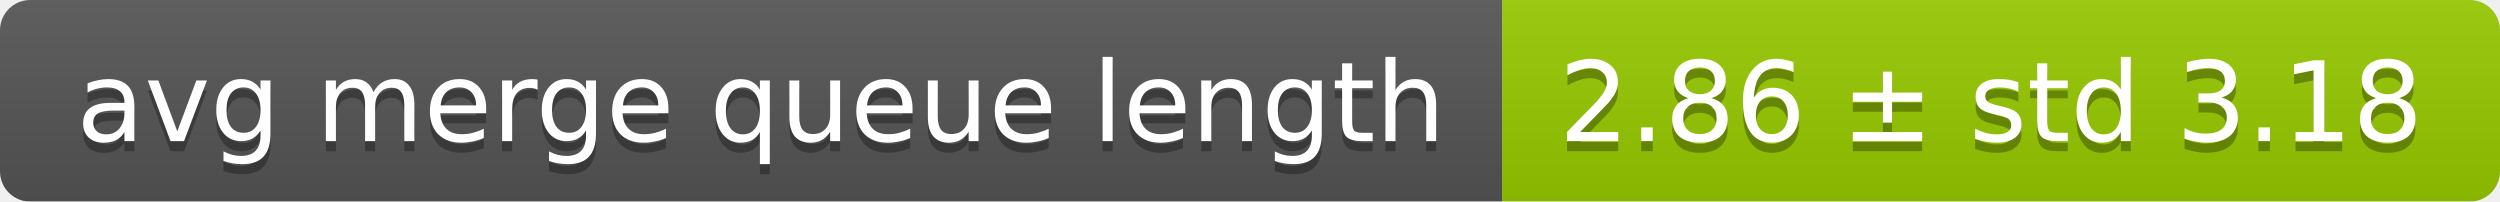
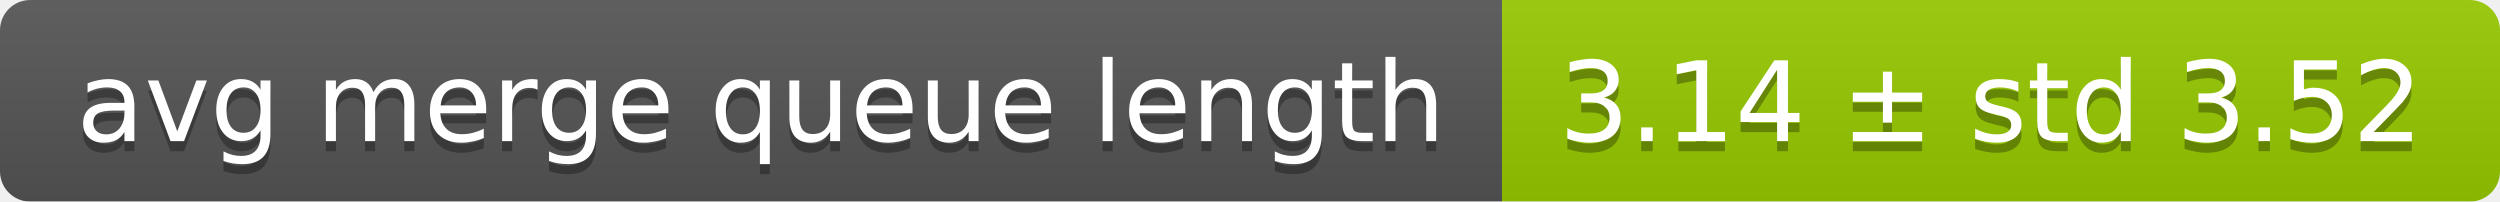
<svg xmlns="http://www.w3.org/2000/svg" width="248" height="20">
  <linearGradient id="smooth" x2="0" y2="100%">
    <stop offset="0" stop-color="#bbb" stop-opacity=".1" />
    <stop offset="1" stop-opacity=".1" />
  </linearGradient>
  <mask id="round">
    <rect width="248" height="20" rx="3" fill="#fff" />
  </mask>
  <g mask="url(#round)">
    <rect width="149" height="20" fill="#555" />
    <rect x="149" width="99" height="20" fill="#97ca00" />
    <rect width="248" height="20" fill="url(#smooth)" />
  </g>
  <g fill="#fff" text-anchor="middle" font-family="DejaVu Sans,Verdana,Geneva,sans-serif" font-size="11">
    <text x="75.5" y="15" fill="#010101" fill-opacity=".3">avg merge queue length</text>
    <text x="75.5" y="14">avg merge queue length</text>
-     <text x="197.5" y="15" fill="#010101" fill-opacity=".3">2.86 ± std 3.18</text>
-     <text x="197.5" y="14">2.86 ± std 3.18</text>
+     <text x="197.5" y="15" fill="#010101" fill-opacity=".3">3.14 ± std 3.52</text>
+     <text x="197.5" y="14">3.14 ± std 3.52</text>
  </g>
</svg>
